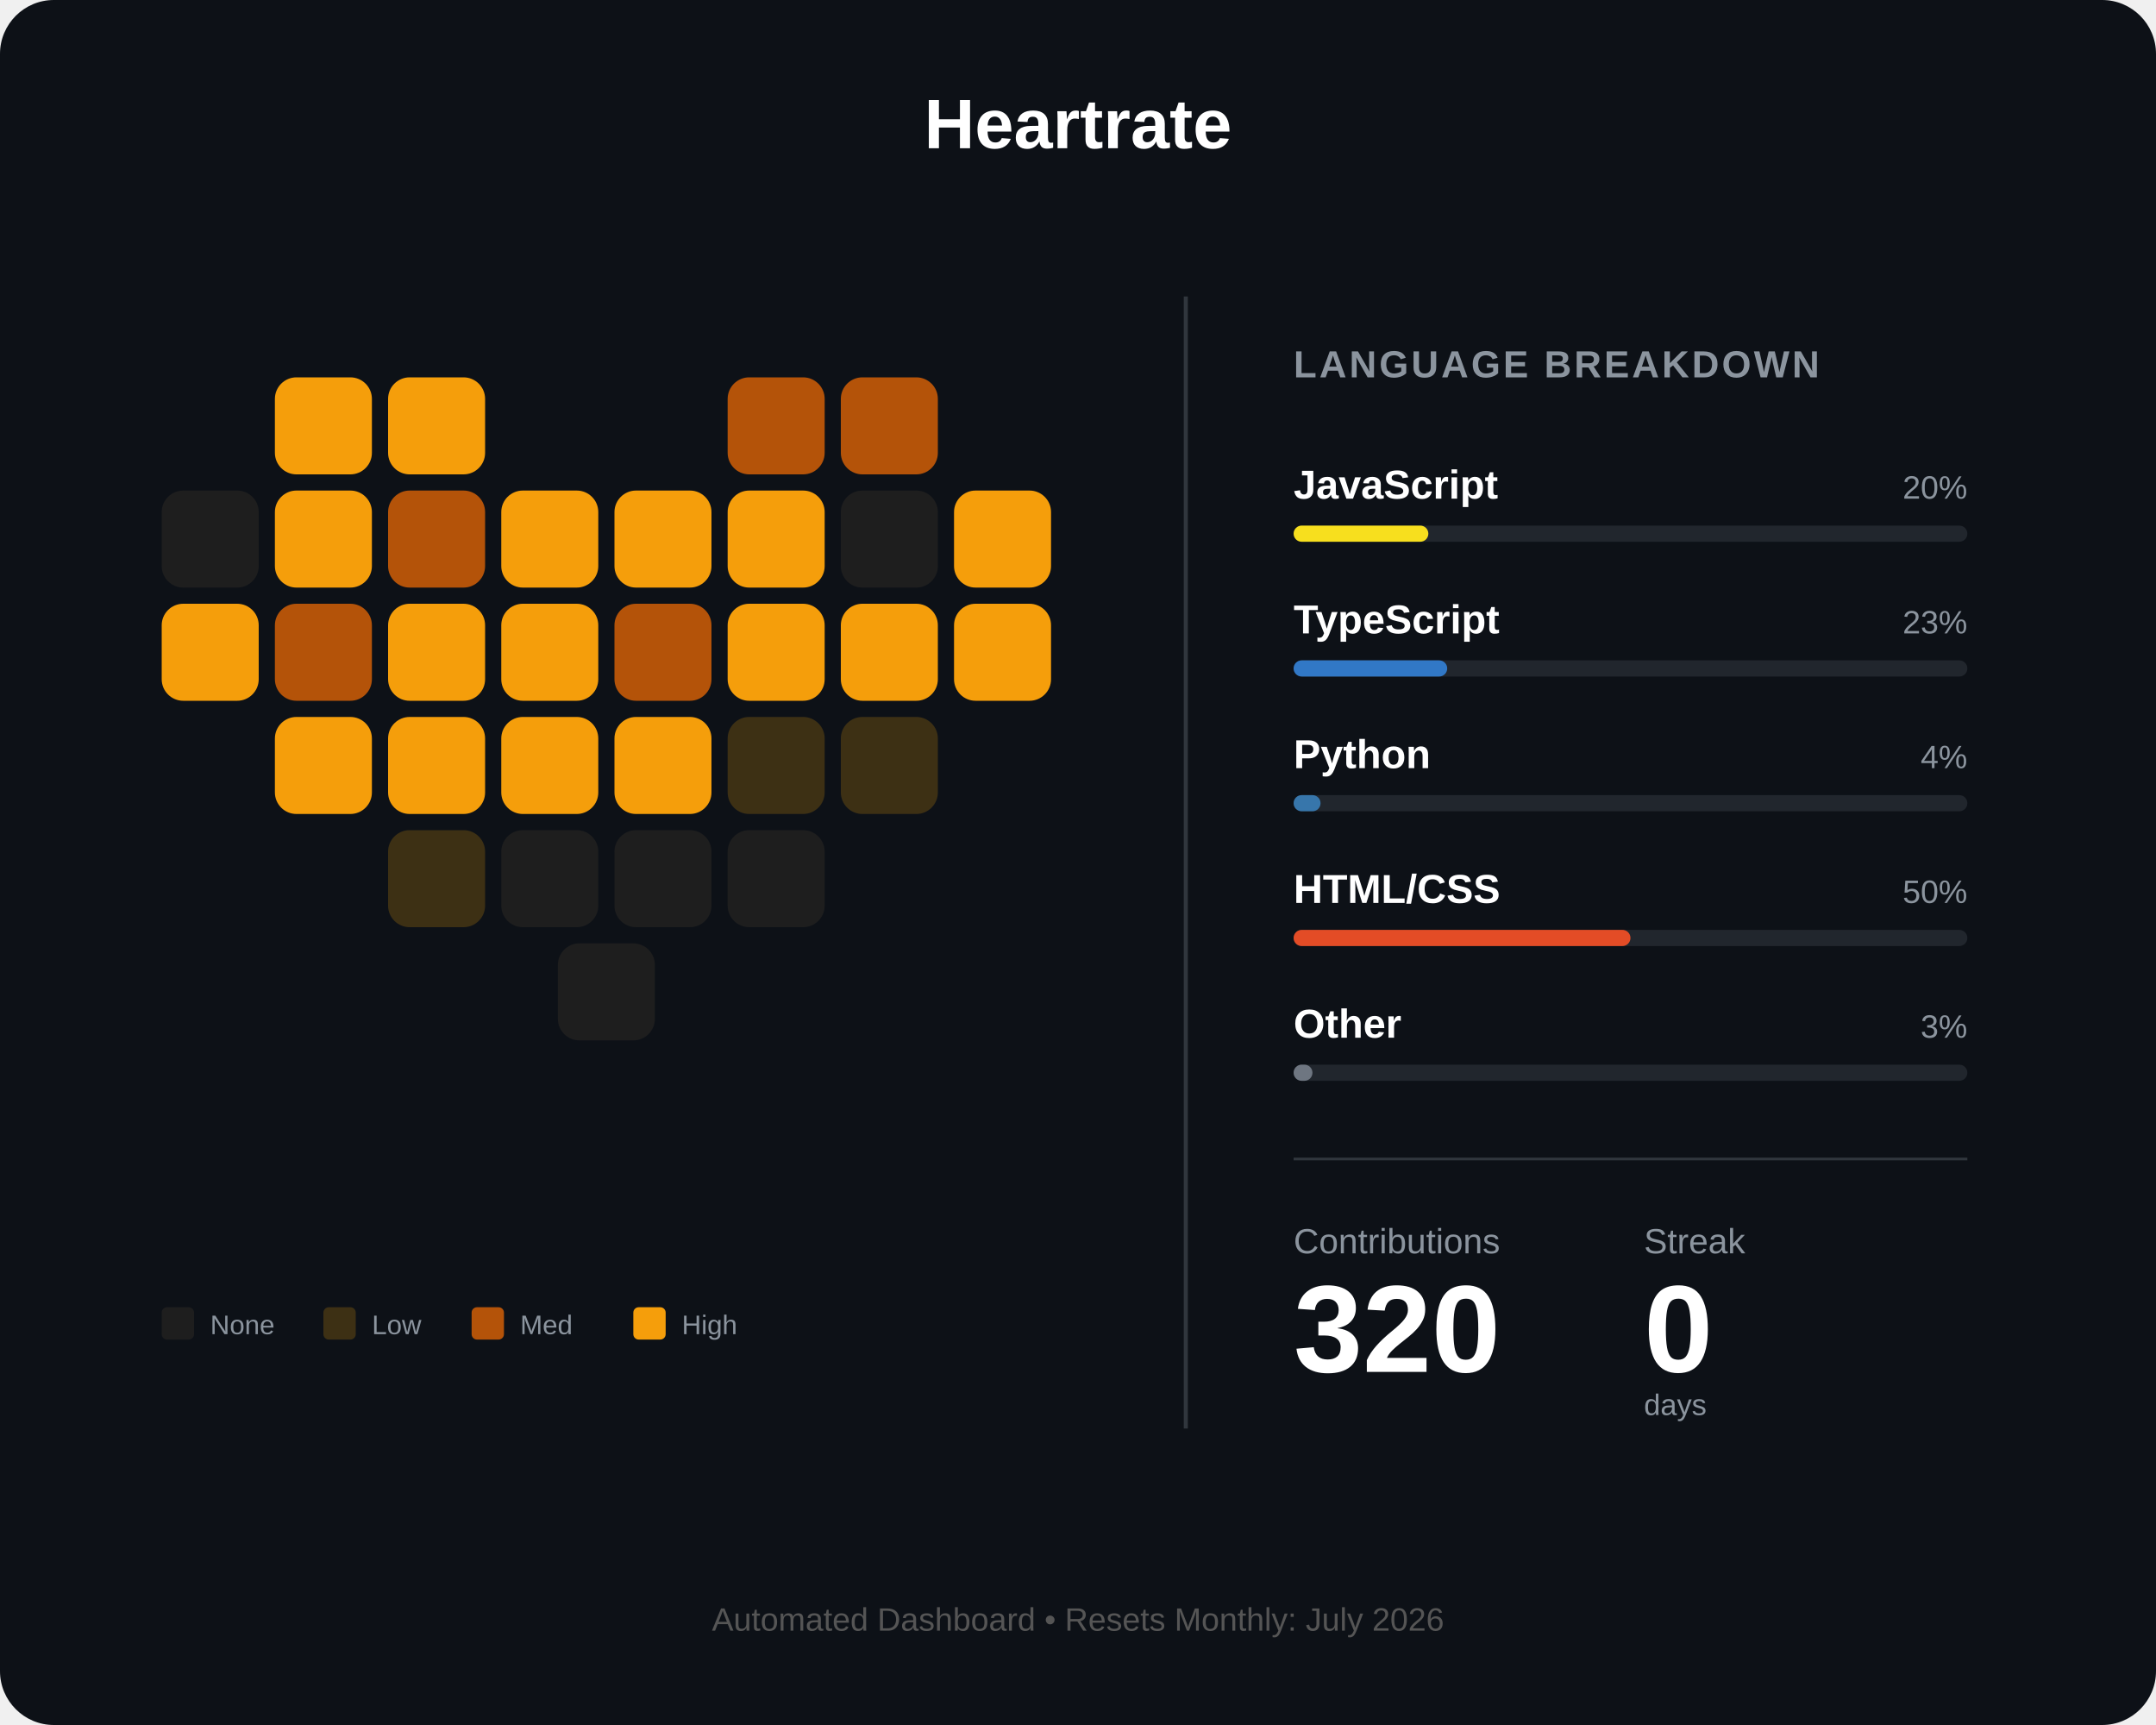
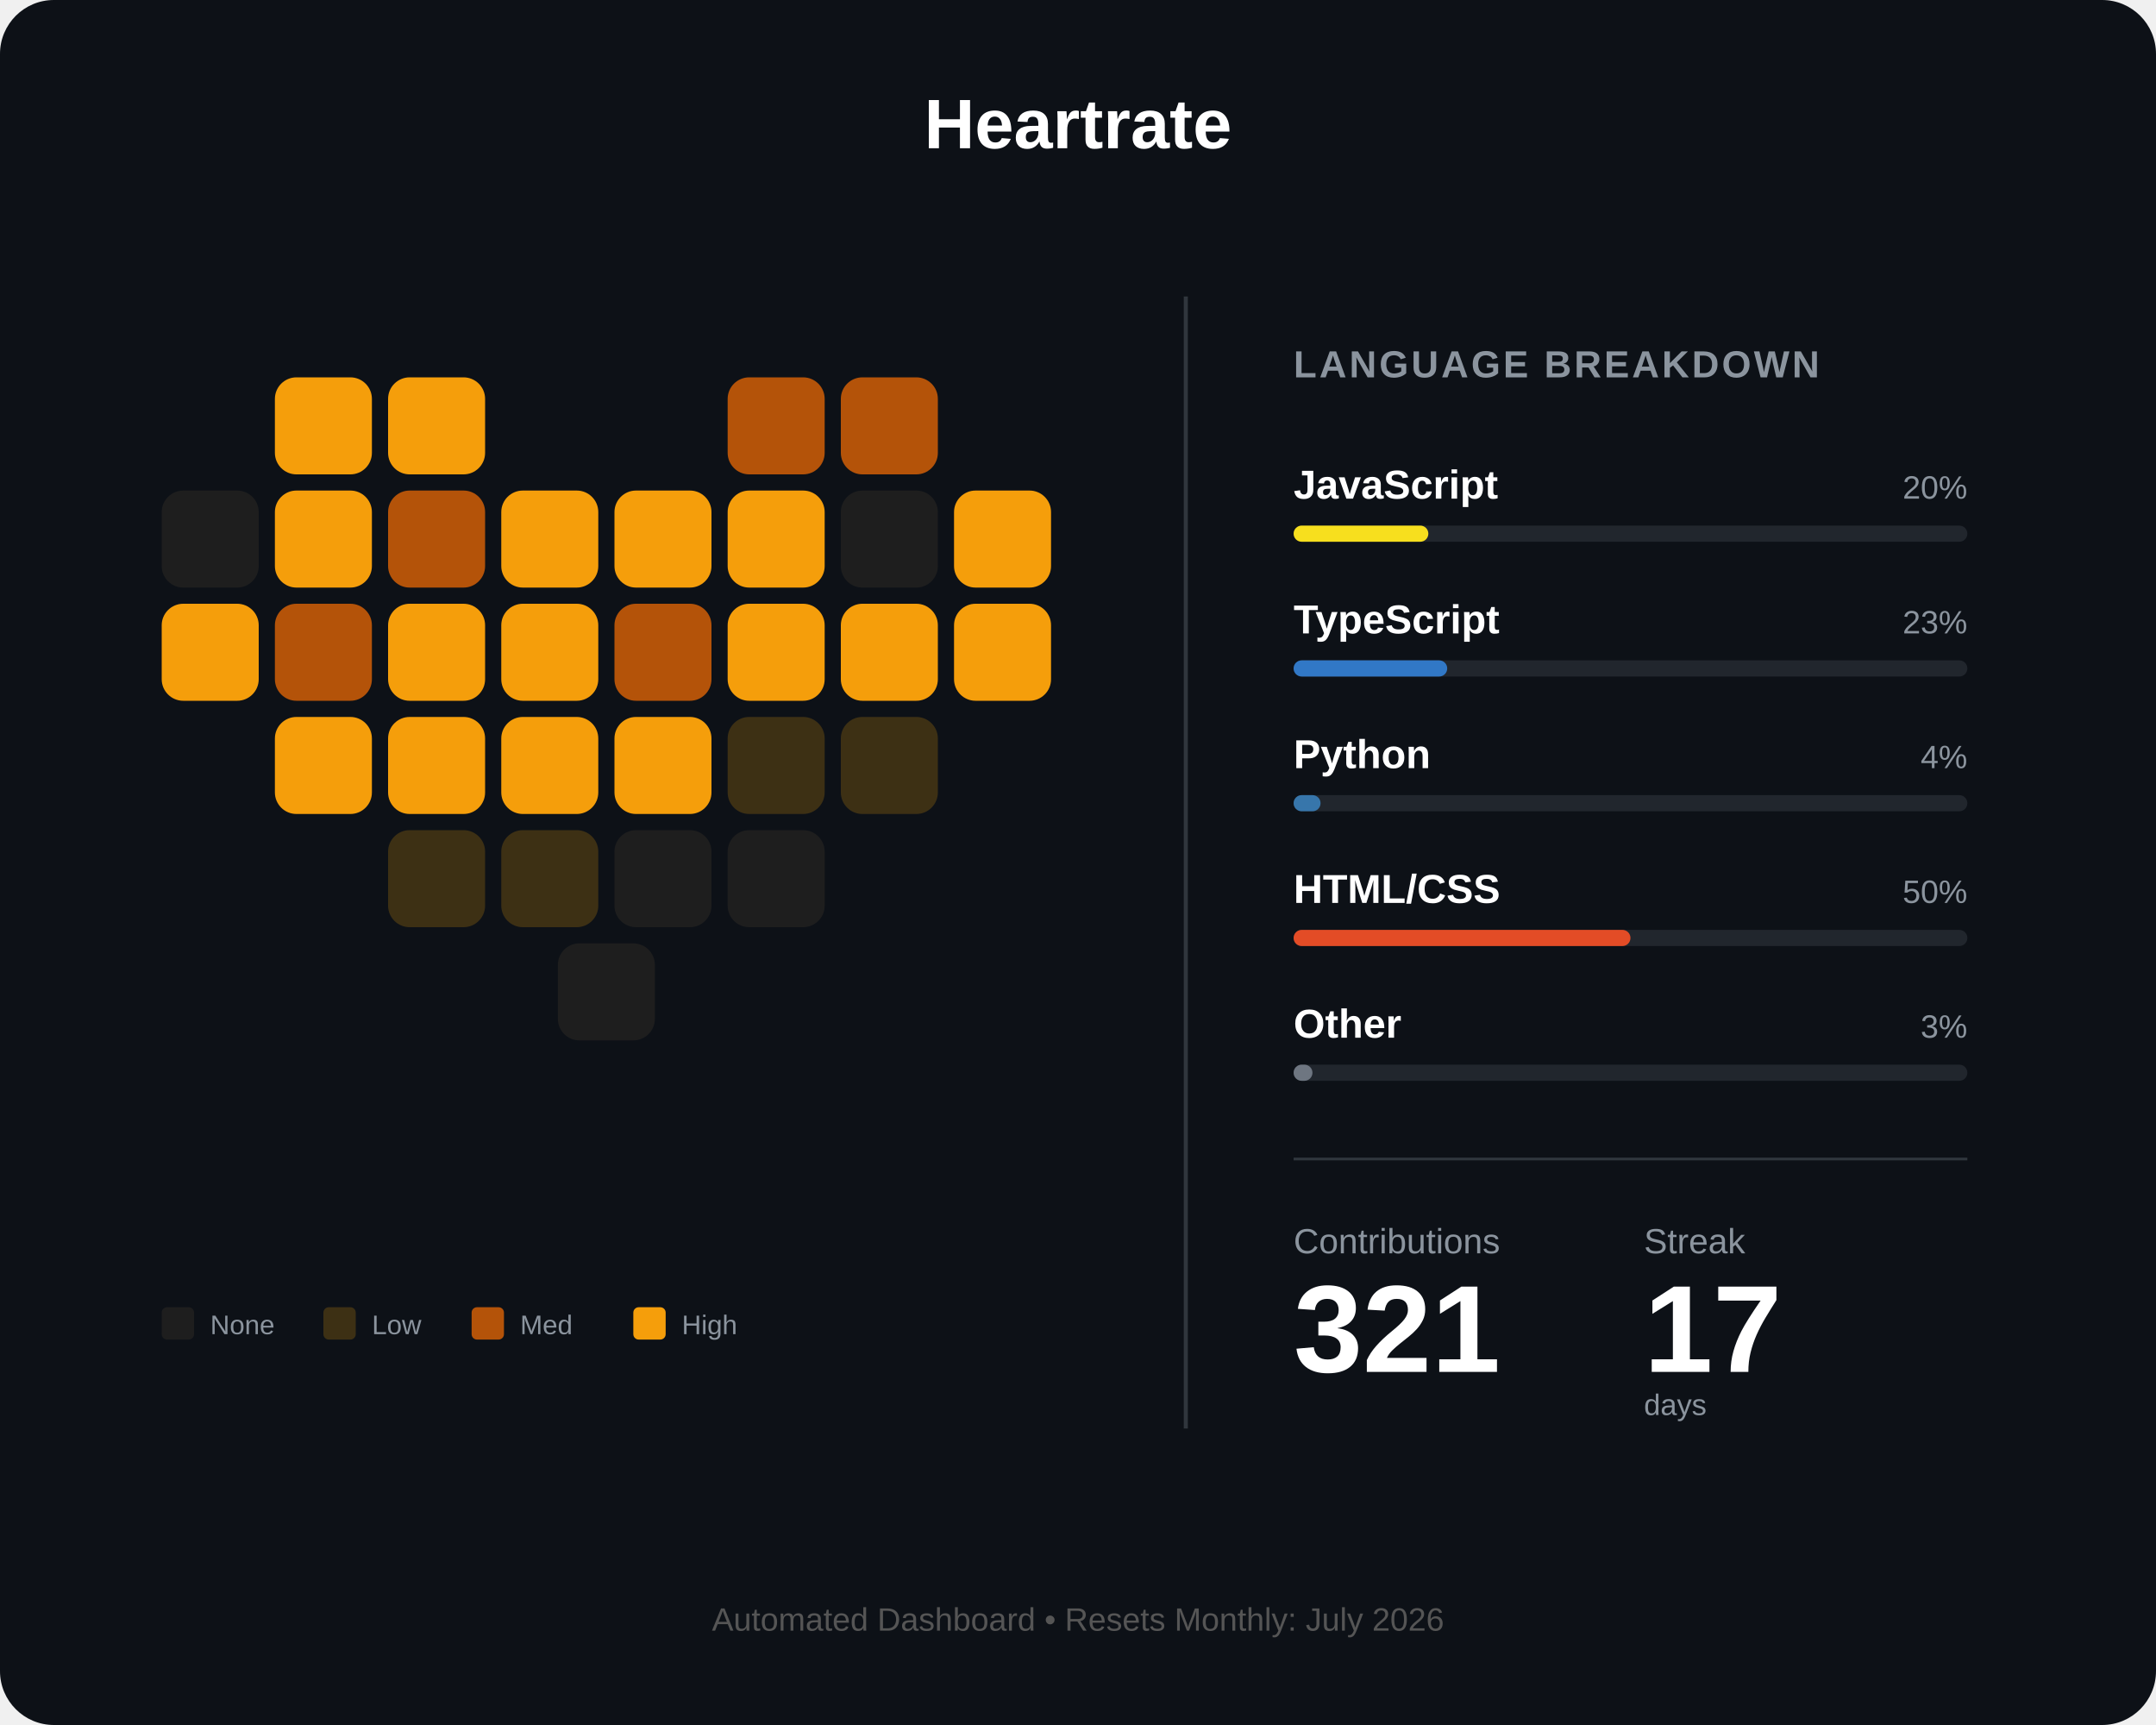
<svg xmlns="http://www.w3.org/2000/svg" width="800" height="640" viewBox="0 0 800 640" fill="none">
  <rect width="800" height="640" rx="20" fill="#0d1117" />
  <text x="400" y="55" fill="white" font-family="Arial" font-size="26" font-weight="bold" text-anchor="middle">Heartrate</text>
  <g id="heart-grid" transform="translate(60, 140)">
    <rect id="day_1" x="42" y="0" width="36" height="36" rx="8" fill="#f59e0b" />
    <rect id="day_2" x="84" y="0" width="36" height="36" rx="8" fill="#f59e0b" />
    <rect id="day_3" x="210" y="0" width="36" height="36" rx="8" fill="#b45309" />
    <rect id="day_4" x="252" y="0" width="36" height="36" rx="8" fill="#b45309" />
    <rect id="day_5" x="0" y="42" width="36" height="36" rx="8" fill="#1e1e1e" />
    <rect id="day_6" x="42" y="42" width="36" height="36" rx="8" fill="#f59e0b" />
    <rect id="day_7" x="84" y="42" width="36" height="36" rx="8" fill="#b45309" />
    <rect id="day_8" x="126" y="42" width="36" height="36" rx="8" fill="#f59e0b" />
    <rect id="day_9" x="168" y="42" width="36" height="36" rx="8" fill="#f59e0b" />
    <rect id="day_10" x="210" y="42" width="36" height="36" rx="8" fill="#f59e0b" />
    <rect id="day_11" x="252" y="42" width="36" height="36" rx="8" fill="#1e1e1e" />
    <rect id="day_12" x="294" y="42" width="36" height="36" rx="8" fill="#f59e0b" />
    <rect id="day_13" x="0" y="84" width="36" height="36" rx="8" fill="#f59e0b" />
    <rect id="day_14" x="42" y="84" width="36" height="36" rx="8" fill="#b45309" />
    <rect id="day_15" x="84" y="84" width="36" height="36" rx="8" fill="#f59e0b" />
    <rect id="day_16" x="126" y="84" width="36" height="36" rx="8" fill="#f59e0b" />
    <rect id="day_17" x="168" y="84" width="36" height="36" rx="8" fill="#b45309" />
    <rect id="day_18" x="210" y="84" width="36" height="36" rx="8" fill="#f59e0b" />
    <rect id="day_19" x="252" y="84" width="36" height="36" rx="8" fill="#f59e0b" />
    <rect id="day_20" x="294" y="84" width="36" height="36" rx="8" fill="#f59e0b" />
    <rect id="day_21" x="42" y="126" width="36" height="36" rx="8" fill="#f59e0b" />
    <rect id="day_22" x="84" y="126" width="36" height="36" rx="8" fill="#f59e0b" />
    <rect id="day_23" x="126" y="126" width="36" height="36" rx="8" fill="#f59e0b" />
    <rect id="day_24" x="168" y="126" width="36" height="36" rx="8" fill="#f59e0b" />
    <rect id="day_25" x="210" y="126" width="36" height="36" rx="8" fill="#3d3014" />
    <rect id="day_26" x="252" y="126" width="36" height="36" rx="8" fill="#3d3014" />
    <rect id="day_27" x="84" y="168" width="36" height="36" rx="8" fill="#3d3014" />
-     <rect id="day_28" x="126" y="168" width="36" height="36" rx="8" fill="#1e1e1e" />
+     <rect id="day_28" x="126" y="168" width="36" height="36" rx="8" fill="#3d3014" />
    <rect id="day_29" x="168" y="168" width="36" height="36" rx="8" fill="#1e1e1e" />
    <rect id="day_30" x="210" y="168" width="36" height="36" rx="8" fill="#1e1e1e" />
    <rect id="day_31" x="147" y="210" width="36" height="36" rx="8" fill="#1e1e1e" />
  </g>
  <g transform="translate(60, 485)">
    <rect id="legend_empty" x="0" y="0" width="12" height="12" rx="2" fill="#1e1e1e" />
    <text x="18" y="10" fill="#8b949e" font-family="Arial" font-size="10">None</text>
    <rect id="legend_low" x="60" y="0" width="12" height="12" rx="2" fill="#3d3014" />
    <text x="78" y="10" fill="#8b949e" font-family="Arial" font-size="10">Low</text>
    <rect id="legend_med" x="115" y="0" width="12" height="12" rx="2" fill="#b45309" />
    <text x="133" y="10" fill="#8b949e" font-family="Arial" font-size="10">Med</text>
    <rect id="legend_high" x="175" y="0" width="12" height="12" rx="2" fill="#f59e0b" />
    <text x="193" y="10" fill="#8b949e" font-family="Arial" font-size="10">High</text>
  </g>
  <line x1="440" y1="110" x2="440" y2="530" stroke="#30363d" stroke-width="1.5" />
  <g transform="translate(480, 140)">
    <text x="0" y="0" fill="#8b949e" font-family="Arial" font-size="14" font-weight="bold" letter-spacing="1">LANGUAGE BREAKDOWN</text>
    <g transform="translate(0, 45)">
      <text id="lang_1_name" x="0" y="0" fill="white" font-family="Arial" font-size="15" font-weight="bold">JavaScript</text>
      <text id="lang_1_percent" x="250" y="0" fill="#8b949e" font-family="Arial" font-size="12" text-anchor="end">20%</text>
      <rect x="0" y="10" width="250" height="6" rx="3" fill="#21262d" />
      <rect id="lang_1_bar" x="0" y="10" width="50" height="6" rx="3" fill="#f7df1e" />
    </g>
    <g transform="translate(0, 95)">
      <text id="lang_2_name" x="0" y="0" fill="white" font-family="Arial" font-size="15" font-weight="bold">TypeScript</text>
      <text id="lang_2_percent" x="250" y="0" fill="#8b949e" font-family="Arial" font-size="12" text-anchor="end">23%</text>
      <rect x="0" y="10" width="250" height="6" rx="3" fill="#21262d" />
      <rect id="lang_2_bar" x="0" y="10" width="57" height="6" rx="3" fill="#3178c6" />
    </g>
    <g transform="translate(0, 145)">
      <text id="lang_3_name" x="0" y="0" fill="white" font-family="Arial" font-size="15" font-weight="bold">Python</text>
      <text id="lang_3_percent" x="250" y="0" fill="#8b949e" font-family="Arial" font-size="12" text-anchor="end">4%</text>
      <rect x="0" y="10" width="250" height="6" rx="3" fill="#21262d" />
      <rect id="lang_3_bar" x="0" y="10" width="10" height="6" rx="3" fill="#3776ab" />
    </g>
    <g transform="translate(0, 195)">
      <text id="lang_4_name" x="0" y="0" fill="white" font-family="Arial" font-size="15" font-weight="bold">HTML/CSS</text>
      <text id="lang_4_percent" x="250" y="0" fill="#8b949e" font-family="Arial" font-size="12" text-anchor="end">50%</text>
      <rect x="0" y="10" width="250" height="6" rx="3" fill="#21262d" />
      <rect id="lang_4_bar" x="0" y="10" width="125" height="6" rx="3" fill="#e34c26" />
    </g>
    <g transform="translate(0, 245)">
      <text id="lang_5_name" x="0" y="0" fill="white" font-family="Arial" font-size="15" font-weight="bold">Other</text>
      <text id="lang_5_percent" x="250" y="0" fill="#8b949e" font-family="Arial" font-size="12" text-anchor="end">3%</text>
      <rect x="0" y="10" width="250" height="6" rx="3" fill="#21262d" />
      <rect id="lang_5_bar" x="0" y="10" width="7" height="6" rx="3" fill="#6e7681" />
    </g>
    <line x1="0" y1="290" x2="250" y2="290" stroke="#30363d" stroke-width="1" />
    <g transform="translate(0, 325)">
      <text x="0" y="0" fill="#8b949e" font-family="Arial" font-size="13">Contributions</text>
      <text x="130" y="0" fill="#8b949e" font-family="Arial" font-size="13">Streak</text>
-       <text id="total_count" x="0" y="44" fill="white" font-family="Arial" font-size="46" font-weight="bold">320</text>
-       <text id="streak_count" x="130" y="44" fill="white" font-family="Arial" font-size="46" font-weight="bold">0</text>
+       <text id="total_count" x="0" y="44" fill="white" font-family="Arial" font-size="46" font-weight="bold">321</text>
+       <text id="streak_count" x="130" y="44" fill="white" font-family="Arial" font-size="46" font-weight="bold">17</text>
      <text x="130" y="60" fill="#8b949e" font-family="Arial" font-size="11">days</text>
    </g>
  </g>
  <text id="footer_text" x="400" y="605" fill="#555" font-family="Arial" font-size="12" text-anchor="middle">Automated Dashboard • Resets Monthly: July 2026</text>
</svg>
